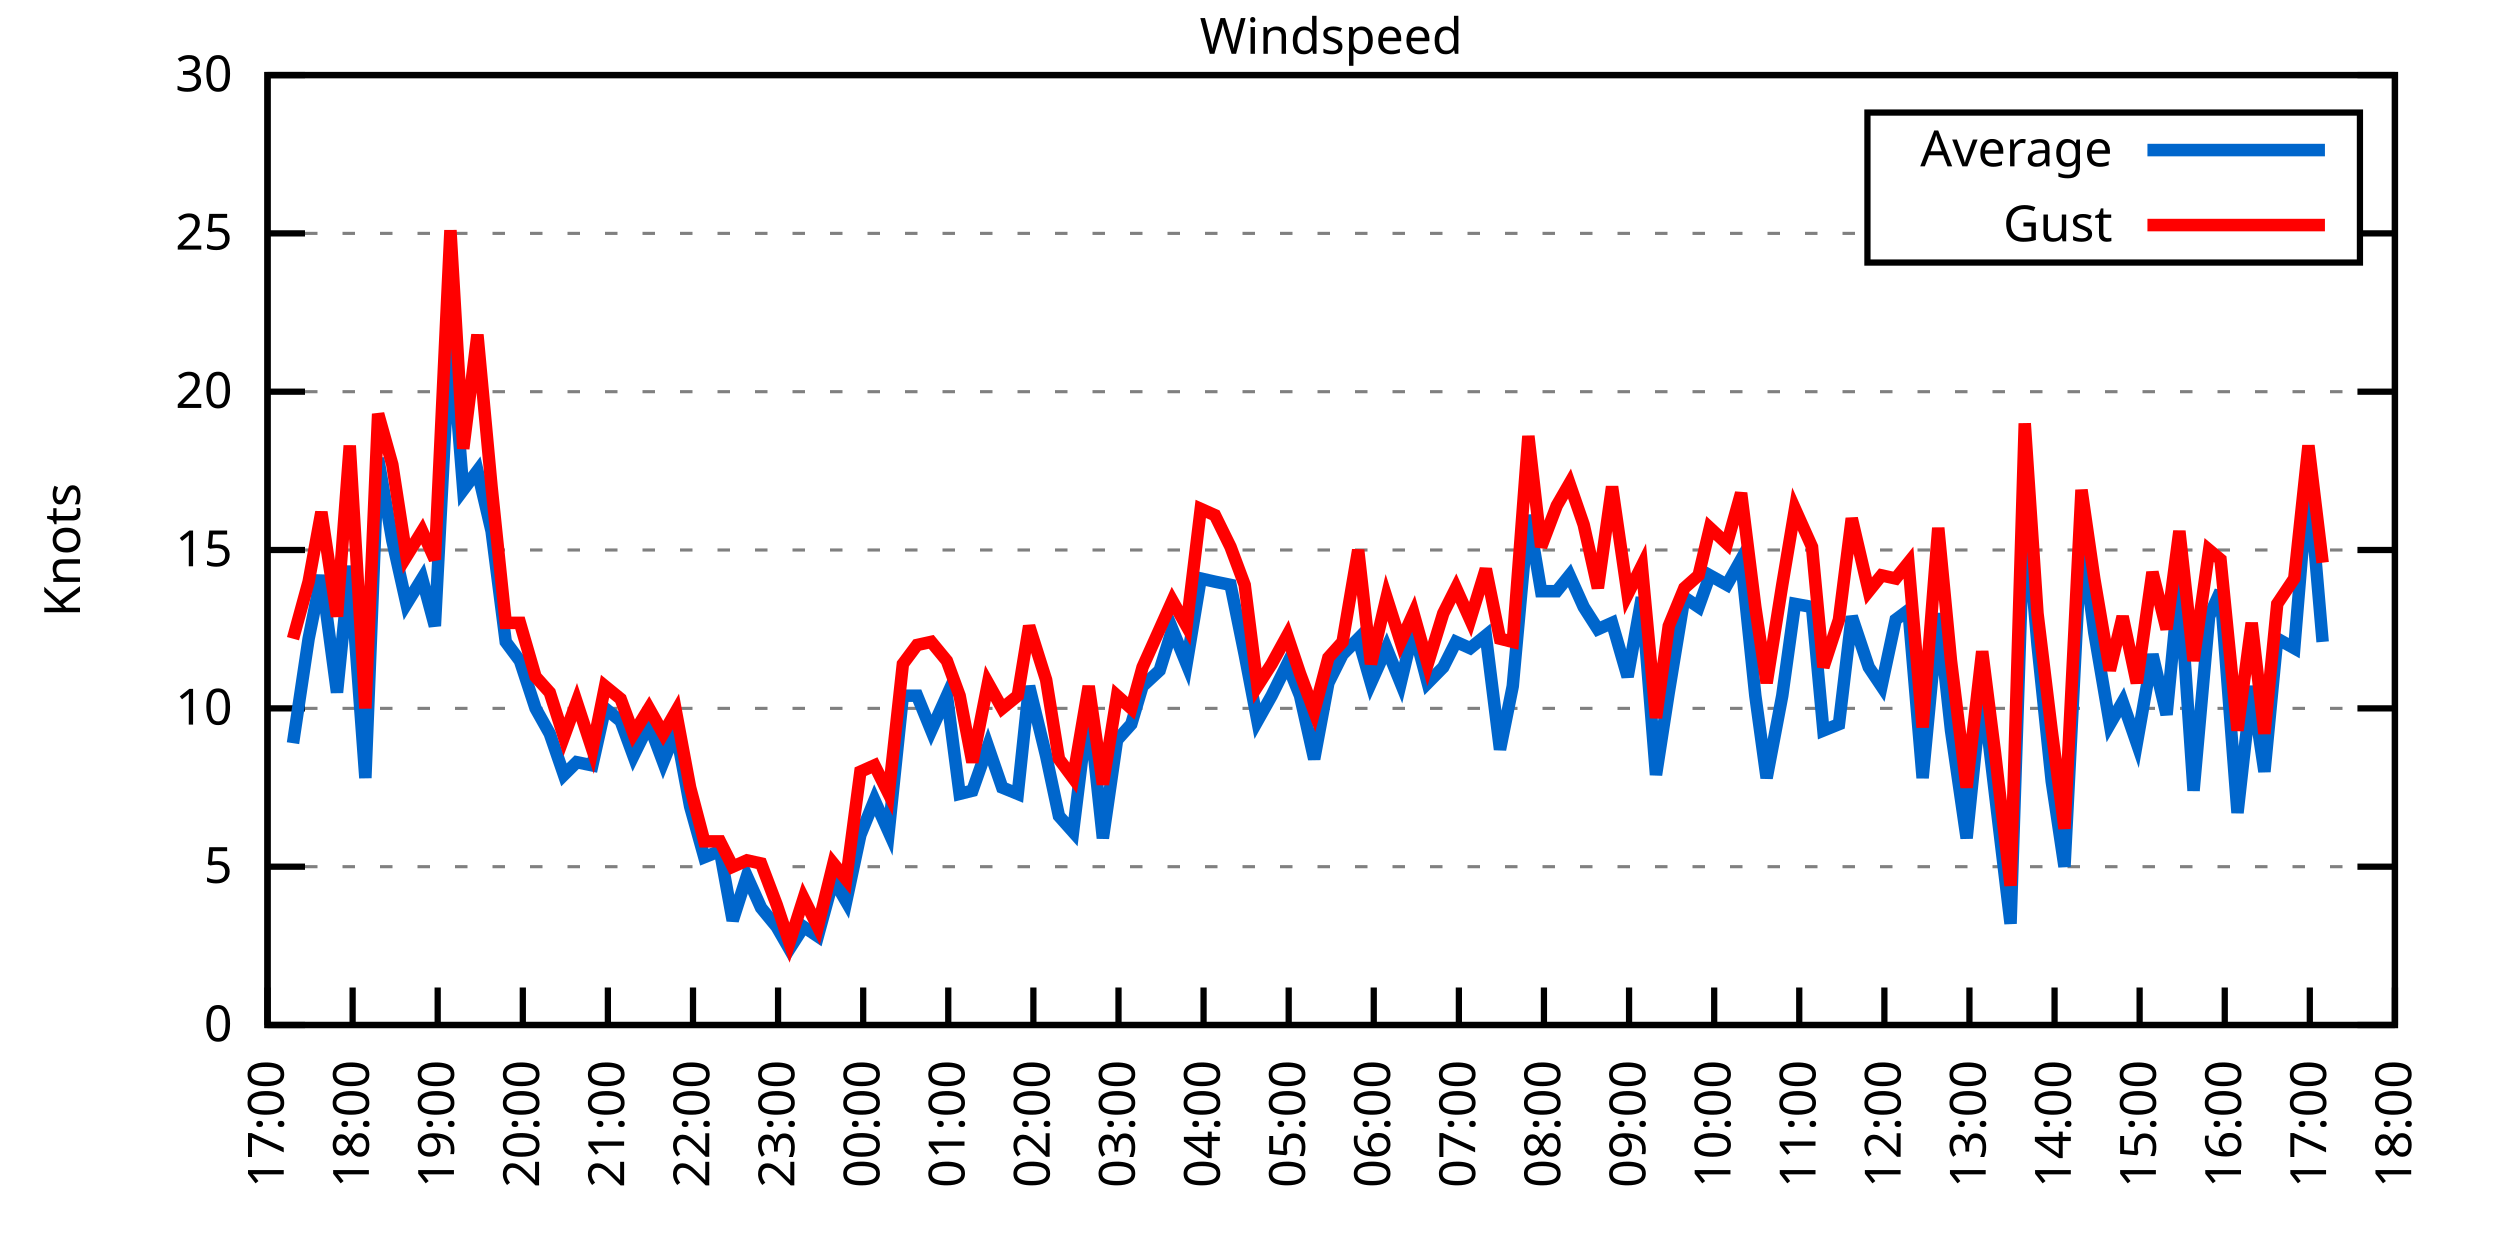
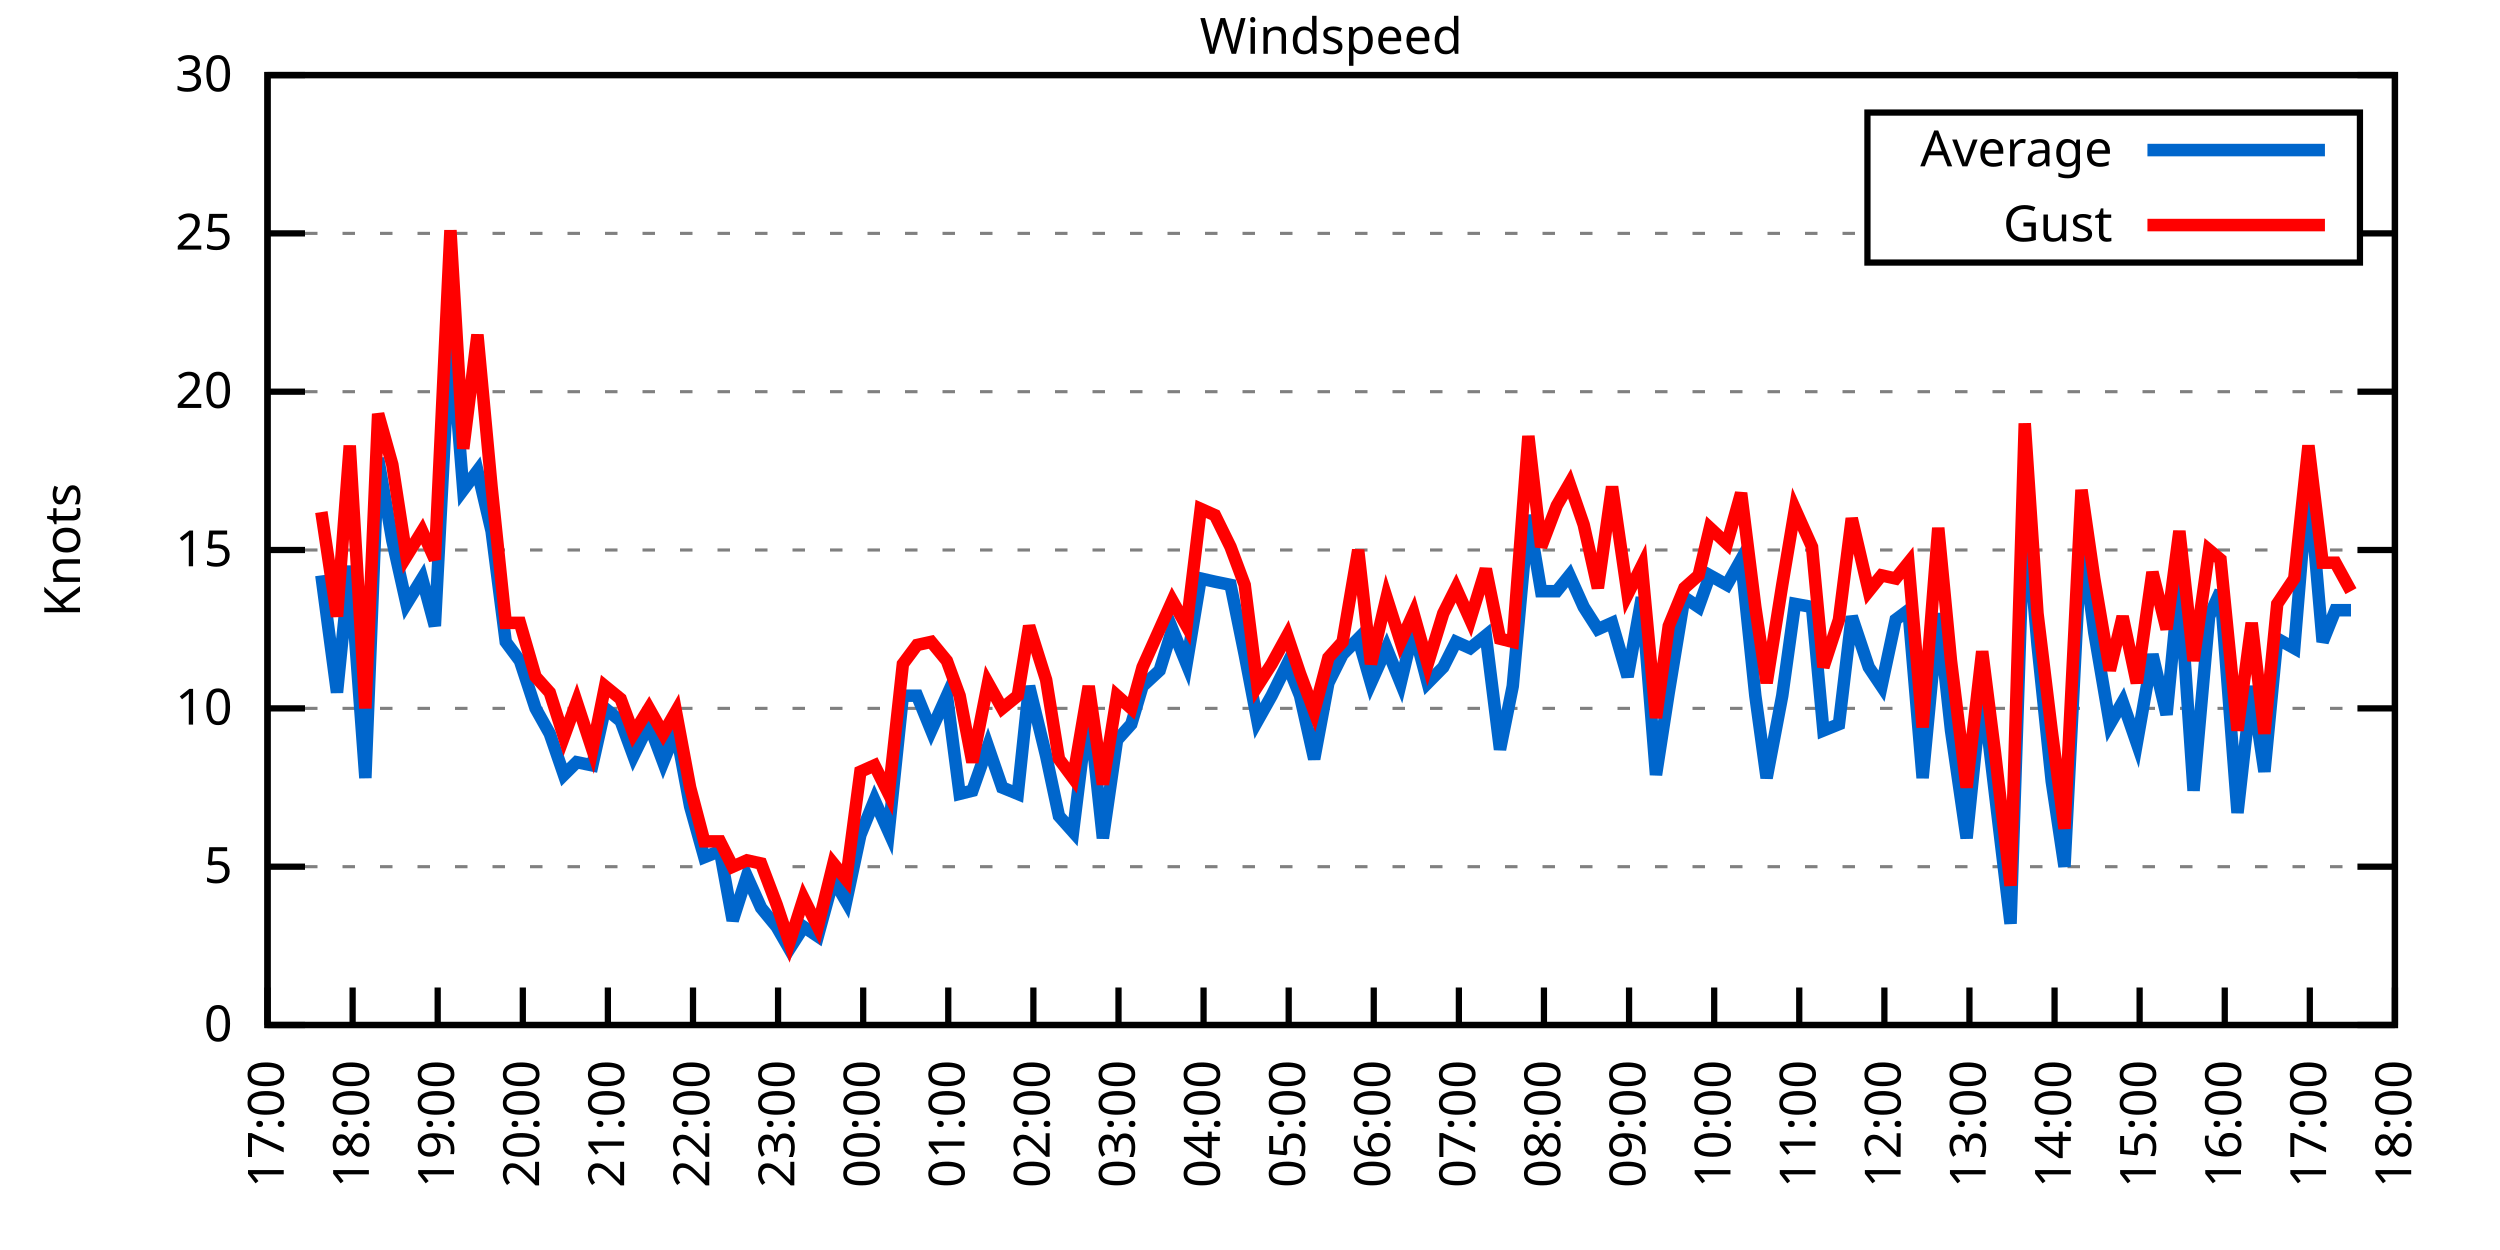
<svg xmlns="http://www.w3.org/2000/svg" xmlns:xlink="http://www.w3.org/1999/xlink" width="400" height="200" viewBox="0 0 400 200">
  <g id="gnuplot_canvas">
    <rect x="0" y="0" width="400" height="200" fill="none" />
    <defs>
      <circle id="gpDot" r="0.5" stroke-width="0.5" stroke="currentColor" />
      <path id="gpPt0" stroke-width="0.333" stroke="currentColor" d="M-1,0 h2 M0,-1 v2" />
      <path id="gpPt1" stroke-width="0.333" stroke="currentColor" d="M-1,-1 L1,1 M1,-1 L-1,1" />
      <path id="gpPt2" stroke-width="0.333" stroke="currentColor" d="M-1,0 L1,0 M0,-1 L0,1 M-1,-1 L1,1 M-1,1 L1,-1" />
      <rect id="gpPt3" stroke-width="0.333" stroke="currentColor" x="-1" y="-1" width="2" height="2" />
      <rect id="gpPt4" stroke-width="0.333" stroke="currentColor" fill="currentColor" x="-1" y="-1" width="2" height="2" />
      <circle id="gpPt5" stroke-width="0.333" stroke="currentColor" cx="0" cy="0" r="1" />
      <use xlink:href="#gpPt5" id="gpPt6" fill="currentColor" stroke="none" />
      <path id="gpPt7" stroke-width="0.333" stroke="currentColor" d="M0,-1.33 L-1.33,0.67 L1.33,0.67 z" />
      <use xlink:href="#gpPt7" id="gpPt8" fill="currentColor" stroke="none" />
      <use xlink:href="#gpPt7" id="gpPt9" stroke="currentColor" transform="rotate(180)" />
      <use xlink:href="#gpPt9" id="gpPt10" fill="currentColor" stroke="none" />
      <use xlink:href="#gpPt3" id="gpPt11" stroke="currentColor" transform="rotate(45)" />
      <use xlink:href="#gpPt11" id="gpPt12" fill="currentColor" stroke="none" />
      <path id="gpPt13" stroke-width="0.333" stroke="currentColor" d="M0,1.330 L1.265,0.411 L0.782,-1.067 L-0.782,-1.076 L-1.265,0.411 z" />
      <use xlink:href="#gpPt13" id="gpPt14" fill="currentColor" stroke="none" />
      <filter id="textbox" filterUnits="objectBoundingBox" x="0" y="0" height="1" width="1">
        <feFlood flood-color="white" flood-opacity="1" result="bgnd" />
        <feComposite in="SourceGraphic" in2="bgnd" operator="atop" />
      </filter>
      <filter id="greybox" filterUnits="objectBoundingBox" x="0" y="0" height="1" width="1">
        <feFlood flood-color="lightgrey" flood-opacity="1" result="grey" />
        <feComposite in="SourceGraphic" in2="grey" operator="atop" />
      </filter>
    </defs>
    <g fill="none" color="white" stroke="currentColor" stroke-width="1.00" stroke-linecap="butt" stroke-linejoin="miter">
</g>
    <g fill="none" color="black" stroke="currentColor" stroke-width="1.00" stroke-linecap="butt" stroke-linejoin="miter">
      <g stroke="none" shape-rendering="crispEdges">
        <polygon fill="rgb(255, 255, 255)" points="42.80,164.00 383.18,164.00 383.18,12.02 42.80,12.02 " />
      </g>
    </g>
    <g fill="none" color="black" stroke="currentColor" stroke-width="1.00" stroke-linecap="butt" stroke-linejoin="miter">
</g>
    <g fill="none" color="black" stroke="black" stroke-width="0.50" stroke-linecap="butt" stroke-linejoin="miter">
</g>
    <g fill="none" color="gray" stroke="currentColor" stroke-width="0.50" stroke-linecap="butt" stroke-linejoin="miter">
      <path stroke="gray" stroke-dasharray="2,4" class="gridline" d="M42.80,164.00 L383.19,164.00  " />
    </g>
    <g fill="none" color="gray" stroke="gray" stroke-width="1.00" stroke-linecap="butt" stroke-linejoin="miter">
</g>
    <g fill="none" color="black" stroke="currentColor" stroke-width="1.00" stroke-linecap="butt" stroke-linejoin="miter">
      <path stroke="black" d="M42.80,164.00 L48.80,164.00 M383.19,164.00 L377.19,164.00  " />
      <g transform="translate(37.20,166.60)" stroke="none" fill="black" font-family="Sans" font-size="8.00" text-anchor="end">
        <text>
          <tspan font-family="Sans"> 0</tspan>
        </text>
      </g>
    </g>
    <g fill="none" color="black" stroke="currentColor" stroke-width="1.00" stroke-linecap="butt" stroke-linejoin="miter">
</g>
    <g fill="none" color="black" stroke="black" stroke-width="0.50" stroke-linecap="butt" stroke-linejoin="miter">
</g>
    <g fill="none" color="gray" stroke="currentColor" stroke-width="0.50" stroke-linecap="butt" stroke-linejoin="miter">
      <path stroke="gray" stroke-dasharray="2,4" class="gridline" d="M42.80,138.67 L383.19,138.67  " />
    </g>
    <g fill="none" color="gray" stroke="gray" stroke-width="1.00" stroke-linecap="butt" stroke-linejoin="miter">
</g>
    <g fill="none" color="black" stroke="currentColor" stroke-width="1.00" stroke-linecap="butt" stroke-linejoin="miter">
      <path stroke="black" d="M42.80,138.67 L48.80,138.67 M383.19,138.67 L377.19,138.67  " />
      <g transform="translate(37.20,141.27)" stroke="none" fill="black" font-family="Sans" font-size="8.00" text-anchor="end">
        <text>
          <tspan font-family="Sans"> 5</tspan>
        </text>
      </g>
    </g>
    <g fill="none" color="black" stroke="currentColor" stroke-width="1.00" stroke-linecap="butt" stroke-linejoin="miter">
</g>
    <g fill="none" color="black" stroke="black" stroke-width="0.50" stroke-linecap="butt" stroke-linejoin="miter">
</g>
    <g fill="none" color="gray" stroke="currentColor" stroke-width="0.50" stroke-linecap="butt" stroke-linejoin="miter">
      <path stroke="gray" stroke-dasharray="2,4" class="gridline" d="M42.80,113.34 L383.19,113.34  " />
    </g>
    <g fill="none" color="gray" stroke="gray" stroke-width="1.00" stroke-linecap="butt" stroke-linejoin="miter">
</g>
    <g fill="none" color="black" stroke="currentColor" stroke-width="1.00" stroke-linecap="butt" stroke-linejoin="miter">
      <path stroke="black" d="M42.80,113.34 L48.80,113.34 M383.19,113.34 L377.19,113.34  " />
      <g transform="translate(37.20,115.94)" stroke="none" fill="black" font-family="Sans" font-size="8.00" text-anchor="end">
        <text>
          <tspan font-family="Sans"> 10</tspan>
        </text>
      </g>
    </g>
    <g fill="none" color="black" stroke="currentColor" stroke-width="1.00" stroke-linecap="butt" stroke-linejoin="miter">
</g>
    <g fill="none" color="black" stroke="black" stroke-width="0.50" stroke-linecap="butt" stroke-linejoin="miter">
</g>
    <g fill="none" color="gray" stroke="currentColor" stroke-width="0.50" stroke-linecap="butt" stroke-linejoin="miter">
      <path stroke="gray" stroke-dasharray="2,4" class="gridline" d="M42.80,88.00 L383.19,88.00  " />
    </g>
    <g fill="none" color="gray" stroke="gray" stroke-width="1.00" stroke-linecap="butt" stroke-linejoin="miter">
</g>
    <g fill="none" color="black" stroke="currentColor" stroke-width="1.00" stroke-linecap="butt" stroke-linejoin="miter">
      <path stroke="black" d="M42.80,88.00 L48.80,88.00 M383.19,88.00 L377.19,88.00  " />
      <g transform="translate(37.20,90.60)" stroke="none" fill="black" font-family="Sans" font-size="8.00" text-anchor="end">
        <text>
          <tspan font-family="Sans"> 15</tspan>
        </text>
      </g>
    </g>
    <g fill="none" color="black" stroke="currentColor" stroke-width="1.00" stroke-linecap="butt" stroke-linejoin="miter">
</g>
    <g fill="none" color="black" stroke="black" stroke-width="0.50" stroke-linecap="butt" stroke-linejoin="miter">
</g>
    <g fill="none" color="gray" stroke="currentColor" stroke-width="0.50" stroke-linecap="butt" stroke-linejoin="miter">
      <path stroke="gray" stroke-dasharray="2,4" class="gridline" d="M42.80,62.67 L383.19,62.67  " />
    </g>
    <g fill="none" color="gray" stroke="gray" stroke-width="1.00" stroke-linecap="butt" stroke-linejoin="miter">
</g>
    <g fill="none" color="black" stroke="currentColor" stroke-width="1.00" stroke-linecap="butt" stroke-linejoin="miter">
      <path stroke="black" d="M42.80,62.67 L48.80,62.67 M383.19,62.67 L377.19,62.67  " />
      <g transform="translate(37.20,65.27)" stroke="none" fill="black" font-family="Sans" font-size="8.00" text-anchor="end">
        <text>
          <tspan font-family="Sans"> 20</tspan>
        </text>
      </g>
    </g>
    <g fill="none" color="black" stroke="currentColor" stroke-width="1.00" stroke-linecap="butt" stroke-linejoin="miter">
</g>
    <g fill="none" color="black" stroke="black" stroke-width="0.50" stroke-linecap="butt" stroke-linejoin="miter">
</g>
    <g fill="none" color="gray" stroke="currentColor" stroke-width="0.50" stroke-linecap="butt" stroke-linejoin="miter">
      <path stroke="gray" stroke-dasharray="2,4" class="gridline" d="M42.80,37.34 L298.79,37.34 M377.59,37.34 L383.19,37.34  " />
    </g>
    <g fill="none" color="gray" stroke="gray" stroke-width="1.00" stroke-linecap="butt" stroke-linejoin="miter">
</g>
    <g fill="none" color="black" stroke="currentColor" stroke-width="1.00" stroke-linecap="butt" stroke-linejoin="miter">
      <path stroke="black" d="M42.80,37.34 L48.80,37.34 M383.19,37.34 L377.19,37.34  " />
      <g transform="translate(37.20,39.94)" stroke="none" fill="black" font-family="Sans" font-size="8.00" text-anchor="end">
        <text>
          <tspan font-family="Sans"> 25</tspan>
        </text>
      </g>
    </g>
    <g fill="none" color="black" stroke="currentColor" stroke-width="1.00" stroke-linecap="butt" stroke-linejoin="miter">
</g>
    <g fill="none" color="black" stroke="black" stroke-width="0.50" stroke-linecap="butt" stroke-linejoin="miter">
</g>
    <g fill="none" color="gray" stroke="currentColor" stroke-width="0.50" stroke-linecap="butt" stroke-linejoin="miter">
      <path stroke="gray" stroke-dasharray="2,4" class="gridline" d="M42.80,12.01 L383.19,12.01  " />
    </g>
    <g fill="none" color="gray" stroke="gray" stroke-width="1.00" stroke-linecap="butt" stroke-linejoin="miter">
</g>
    <g fill="none" color="black" stroke="currentColor" stroke-width="1.00" stroke-linecap="butt" stroke-linejoin="miter">
      <path stroke="black" d="M42.80,12.01 L48.80,12.01 M383.19,12.01 L377.19,12.01  " />
      <g transform="translate(37.20,14.61)" stroke="none" fill="black" font-family="Sans" font-size="8.00" text-anchor="end">
        <text>
          <tspan font-family="Sans"> 30</tspan>
        </text>
      </g>
    </g>
    <g fill="none" color="black" stroke="currentColor" stroke-width="1.00" stroke-linecap="butt" stroke-linejoin="miter">
      <path stroke="black" d="M42.80,164.00 L42.80,158.00  " />
      <g transform="translate(45.40,169.60) rotate(270.00)" stroke="none" fill="black" font-family="Sans" font-size="8.00" text-anchor="end">
        <text>
          <tspan font-family="Sans">17:00</tspan>
        </text>
      </g>
    </g>
    <g fill="none" color="black" stroke="currentColor" stroke-width="1.00" stroke-linecap="butt" stroke-linejoin="miter">
      <path stroke="black" d="M56.42,164.00 L56.42,158.00  " />
      <g transform="translate(59.02,169.60) rotate(270.00)" stroke="none" fill="black" font-family="Sans" font-size="8.00" text-anchor="end">
        <text>
          <tspan font-family="Sans">18:00</tspan>
        </text>
      </g>
    </g>
    <g fill="none" color="black" stroke="currentColor" stroke-width="1.00" stroke-linecap="butt" stroke-linejoin="miter">
      <path stroke="black" d="M70.03,164.00 L70.03,158.00  " />
      <g transform="translate(72.63,169.60) rotate(270.00)" stroke="none" fill="black" font-family="Sans" font-size="8.00" text-anchor="end">
        <text>
          <tspan font-family="Sans">19:00</tspan>
        </text>
      </g>
    </g>
    <g fill="none" color="black" stroke="currentColor" stroke-width="1.00" stroke-linecap="butt" stroke-linejoin="miter">
      <path stroke="black" d="M83.65,164.00 L83.65,158.00  " />
      <g transform="translate(86.25,169.60) rotate(270.00)" stroke="none" fill="black" font-family="Sans" font-size="8.00" text-anchor="end">
        <text>
          <tspan font-family="Sans">20:00</tspan>
        </text>
      </g>
    </g>
    <g fill="none" color="black" stroke="currentColor" stroke-width="1.00" stroke-linecap="butt" stroke-linejoin="miter">
      <path stroke="black" d="M97.26,164.00 L97.26,158.00  " />
      <g transform="translate(99.86,169.60) rotate(270.00)" stroke="none" fill="black" font-family="Sans" font-size="8.00" text-anchor="end">
        <text>
          <tspan font-family="Sans">21:00</tspan>
        </text>
      </g>
    </g>
    <g fill="none" color="black" stroke="currentColor" stroke-width="1.00" stroke-linecap="butt" stroke-linejoin="miter">
      <path stroke="black" d="M110.88,164.00 L110.88,158.00  " />
      <g transform="translate(113.48,169.60) rotate(270.00)" stroke="none" fill="black" font-family="Sans" font-size="8.00" text-anchor="end">
        <text>
          <tspan font-family="Sans">22:00</tspan>
        </text>
      </g>
    </g>
    <g fill="none" color="black" stroke="currentColor" stroke-width="1.00" stroke-linecap="butt" stroke-linejoin="miter">
      <path stroke="black" d="M124.49,164.00 L124.49,158.00  " />
      <g transform="translate(127.09,169.60) rotate(270.00)" stroke="none" fill="black" font-family="Sans" font-size="8.00" text-anchor="end">
        <text>
          <tspan font-family="Sans">23:00</tspan>
        </text>
      </g>
    </g>
    <g fill="none" color="black" stroke="currentColor" stroke-width="1.00" stroke-linecap="butt" stroke-linejoin="miter">
      <path stroke="black" d="M138.11,164.00 L138.11,158.00  " />
      <g transform="translate(140.71,169.60) rotate(270.00)" stroke="none" fill="black" font-family="Sans" font-size="8.00" text-anchor="end">
        <text>
          <tspan font-family="Sans">00:00</tspan>
        </text>
      </g>
    </g>
    <g fill="none" color="black" stroke="currentColor" stroke-width="1.00" stroke-linecap="butt" stroke-linejoin="miter">
      <path stroke="black" d="M151.72,164.00 L151.72,158.00  " />
      <g transform="translate(154.32,169.60) rotate(270.00)" stroke="none" fill="black" font-family="Sans" font-size="8.00" text-anchor="end">
        <text>
          <tspan font-family="Sans">01:00</tspan>
        </text>
      </g>
    </g>
    <g fill="none" color="black" stroke="currentColor" stroke-width="1.00" stroke-linecap="butt" stroke-linejoin="miter">
      <path stroke="black" d="M165.34,164.00 L165.34,158.00  " />
      <g transform="translate(167.94,169.60) rotate(270.00)" stroke="none" fill="black" font-family="Sans" font-size="8.00" text-anchor="end">
        <text>
          <tspan font-family="Sans">02:00</tspan>
        </text>
      </g>
    </g>
    <g fill="none" color="black" stroke="currentColor" stroke-width="1.00" stroke-linecap="butt" stroke-linejoin="miter">
      <path stroke="black" d="M178.96,164.00 L178.96,158.00  " />
      <g transform="translate(181.56,169.60) rotate(270.00)" stroke="none" fill="black" font-family="Sans" font-size="8.00" text-anchor="end">
        <text>
          <tspan font-family="Sans">03:00</tspan>
        </text>
      </g>
    </g>
    <g fill="none" color="black" stroke="currentColor" stroke-width="1.00" stroke-linecap="butt" stroke-linejoin="miter">
      <path stroke="black" d="M192.57,164.00 L192.57,158.00  " />
      <g transform="translate(195.17,169.60) rotate(270.00)" stroke="none" fill="black" font-family="Sans" font-size="8.00" text-anchor="end">
        <text>
          <tspan font-family="Sans">04:00</tspan>
        </text>
      </g>
    </g>
    <g fill="none" color="black" stroke="currentColor" stroke-width="1.00" stroke-linecap="butt" stroke-linejoin="miter">
      <path stroke="black" d="M206.19,164.00 L206.19,158.00  " />
      <g transform="translate(208.79,169.60) rotate(270.00)" stroke="none" fill="black" font-family="Sans" font-size="8.00" text-anchor="end">
        <text>
          <tspan font-family="Sans">05:00</tspan>
        </text>
      </g>
    </g>
    <g fill="none" color="black" stroke="currentColor" stroke-width="1.00" stroke-linecap="butt" stroke-linejoin="miter">
      <path stroke="black" d="M219.80,164.00 L219.80,158.00  " />
      <g transform="translate(222.40,169.60) rotate(270.00)" stroke="none" fill="black" font-family="Sans" font-size="8.00" text-anchor="end">
        <text>
          <tspan font-family="Sans">06:00</tspan>
        </text>
      </g>
    </g>
    <g fill="none" color="black" stroke="currentColor" stroke-width="1.00" stroke-linecap="butt" stroke-linejoin="miter">
      <path stroke="black" d="M233.42,164.00 L233.42,158.00  " />
      <g transform="translate(236.02,169.60) rotate(270.00)" stroke="none" fill="black" font-family="Sans" font-size="8.00" text-anchor="end">
        <text>
          <tspan font-family="Sans">07:00</tspan>
        </text>
      </g>
    </g>
    <g fill="none" color="black" stroke="currentColor" stroke-width="1.00" stroke-linecap="butt" stroke-linejoin="miter">
      <path stroke="black" d="M247.03,164.00 L247.03,158.00  " />
      <g transform="translate(249.63,169.60) rotate(270.00)" stroke="none" fill="black" font-family="Sans" font-size="8.00" text-anchor="end">
        <text>
          <tspan font-family="Sans">08:00</tspan>
        </text>
      </g>
    </g>
    <g fill="none" color="black" stroke="currentColor" stroke-width="1.00" stroke-linecap="butt" stroke-linejoin="miter">
      <path stroke="black" d="M260.65,164.00 L260.65,158.00  " />
      <g transform="translate(263.25,169.60) rotate(270.00)" stroke="none" fill="black" font-family="Sans" font-size="8.00" text-anchor="end">
        <text>
          <tspan font-family="Sans">09:00</tspan>
        </text>
      </g>
    </g>
    <g fill="none" color="black" stroke="currentColor" stroke-width="1.00" stroke-linecap="butt" stroke-linejoin="miter">
      <path stroke="black" d="M274.27,164.00 L274.27,158.00  " />
      <g transform="translate(276.87,169.60) rotate(270.00)" stroke="none" fill="black" font-family="Sans" font-size="8.00" text-anchor="end">
        <text>
          <tspan font-family="Sans">10:00</tspan>
        </text>
      </g>
    </g>
    <g fill="none" color="black" stroke="currentColor" stroke-width="1.00" stroke-linecap="butt" stroke-linejoin="miter">
      <path stroke="black" d="M287.88,164.00 L287.88,158.00  " />
      <g transform="translate(290.48,169.60) rotate(270.00)" stroke="none" fill="black" font-family="Sans" font-size="8.00" text-anchor="end">
        <text>
          <tspan font-family="Sans">11:00</tspan>
        </text>
      </g>
    </g>
    <g fill="none" color="black" stroke="currentColor" stroke-width="1.00" stroke-linecap="butt" stroke-linejoin="miter">
      <path stroke="black" d="M301.50,164.00 L301.50,158.00  " />
      <g transform="translate(304.10,169.60) rotate(270.00)" stroke="none" fill="black" font-family="Sans" font-size="8.00" text-anchor="end">
        <text>
          <tspan font-family="Sans">12:00</tspan>
        </text>
      </g>
    </g>
    <g fill="none" color="black" stroke="currentColor" stroke-width="1.00" stroke-linecap="butt" stroke-linejoin="miter">
      <path stroke="black" d="M315.11,164.00 L315.11,158.00  " />
      <g transform="translate(317.71,169.60) rotate(270.00)" stroke="none" fill="black" font-family="Sans" font-size="8.00" text-anchor="end">
        <text>
          <tspan font-family="Sans">13:00</tspan>
        </text>
      </g>
    </g>
    <g fill="none" color="black" stroke="currentColor" stroke-width="1.00" stroke-linecap="butt" stroke-linejoin="miter">
      <path stroke="black" d="M328.73,164.00 L328.73,158.00  " />
      <g transform="translate(331.33,169.60) rotate(270.00)" stroke="none" fill="black" font-family="Sans" font-size="8.00" text-anchor="end">
        <text>
          <tspan font-family="Sans">14:00</tspan>
        </text>
      </g>
    </g>
    <g fill="none" color="black" stroke="currentColor" stroke-width="1.00" stroke-linecap="butt" stroke-linejoin="miter">
      <path stroke="black" d="M342.34,164.00 L342.34,158.00  " />
      <g transform="translate(344.94,169.60) rotate(270.00)" stroke="none" fill="black" font-family="Sans" font-size="8.00" text-anchor="end">
        <text>
          <tspan font-family="Sans">15:00</tspan>
        </text>
      </g>
    </g>
    <g fill="none" color="black" stroke="currentColor" stroke-width="1.00" stroke-linecap="butt" stroke-linejoin="miter">
      <path stroke="black" d="M355.96,164.00 L355.96,158.00  " />
      <g transform="translate(358.56,169.60) rotate(270.00)" stroke="none" fill="black" font-family="Sans" font-size="8.00" text-anchor="end">
        <text>
          <tspan font-family="Sans">16:00</tspan>
        </text>
      </g>
    </g>
    <g fill="none" color="black" stroke="currentColor" stroke-width="1.00" stroke-linecap="butt" stroke-linejoin="miter">
      <path stroke="black" d="M369.57,164.00 L369.57,158.00  " />
      <g transform="translate(372.17,169.60) rotate(270.00)" stroke="none" fill="black" font-family="Sans" font-size="8.00" text-anchor="end">
        <text>
          <tspan font-family="Sans">17:00</tspan>
        </text>
      </g>
    </g>
    <g fill="none" color="black" stroke="currentColor" stroke-width="1.00" stroke-linecap="butt" stroke-linejoin="miter">
      <path stroke="black" d="M383.19,164.00 L383.19,158.00  " />
      <g transform="translate(385.79,169.60) rotate(270.00)" stroke="none" fill="black" font-family="Sans" font-size="8.00" text-anchor="end">
        <text>
          <tspan font-family="Sans">18:00</tspan>
        </text>
      </g>
    </g>
    <g fill="none" color="black" stroke="currentColor" stroke-width="1.00" stroke-linecap="butt" stroke-linejoin="miter">
</g>
    <g fill="none" color="black" stroke="currentColor" stroke-width="1.00" stroke-linecap="butt" stroke-linejoin="miter">
      <path stroke="black" d="M42.80,12.01 L42.80,164.00 L383.19,164.00 L383.19,12.01 L42.80,12.01 Z  " />
    </g>
    <g fill="none" color="black" stroke="currentColor" stroke-width="1.00" stroke-linecap="butt" stroke-linejoin="miter">
</g>
    <g fill="none" color="black" stroke="currentColor" stroke-width="1.00" stroke-linecap="butt" stroke-linejoin="miter">
      <path stroke="black" d="M298.79,42.01 L298.79,18.01 L377.59,18.01 L377.59,42.01 L298.79,42.01 Z  " />
    </g>
    <g id="Windspeed_plot_1">
      <g fill="none" color="white" stroke="black" stroke-width="2.00" stroke-linecap="butt" stroke-linejoin="miter">
</g>
      <g fill="none" color="black" stroke="currentColor" stroke-width="2.00" stroke-linecap="butt" stroke-linejoin="miter">
        <g transform="translate(337.99,26.61)" stroke="none" fill="black" font-family="Sans" font-size="8.00" text-anchor="end">
          <text>
            <tspan font-family="Sans">Average</tspan>
          </text>
        </g>
      </g>
      <g fill="none" color="black" stroke="currentColor" stroke-width="2.00" stroke-linecap="butt" stroke-linejoin="miter">
-         <path stroke="rgb(  0, 102, 204)" d="M343.59,24.01 L371.99,24.01 M46.88,118.91 L49.38,102.19 L51.42,92.06 L53.92,110.80 L55.96,90.54 L58.46,124.48   L60.50,73.31 L62.77,86.49 L65.04,96.62 L67.54,92.56 L69.58,100.16 L72.07,52.54 L74.12,78.38 L76.39,75.34   L78.65,84.97 L80.92,102.70 L83.19,105.74 L85.69,113.34 L87.96,117.39 L90.23,123.98 L92.27,121.95 L94.77,122.46   L96.81,113.34 L99.30,115.36 L101.35,120.94 L103.84,115.87 L106.11,121.95 L108.15,116.88 L110.42,129.04 L112.69,137.15   L115.19,136.14 L117.23,147.28 L119.50,140.19 L121.77,145.25 L124.27,148.29 L126.31,151.84 L128.58,148.29 L130.85,149.81   L133.34,140.69 L135.39,144.24 L137.66,133.60 L139.92,128.03 L142.19,133.10 L144.46,111.31 L146.73,111.31 L149.00,116.88   L151.50,111.31 L153.54,127.02 L155.58,126.51 L158.08,119.42 L160.35,126.00 L162.84,127.02 L164.66,109.79 L167.38,120.94   L169.43,130.56 L171.69,133.10 L174.19,112.83 L176.46,134.11 L178.73,118.40 L181.00,115.87 L182.81,109.79 L185.54,107.26   L187.58,100.67 L189.85,106.24 L192.12,92.56 L194.39,93.07 L196.88,93.58 L199.15,104.72 L201.19,115.36 L203.46,111.31   L205.96,106.24 L208.00,111.31 L210.27,121.44 L212.54,109.28 L214.81,104.72 L217.31,102.19 L219.35,109.28 L221.85,103.71   L224.11,109.28 L226.16,100.67 L228.43,109.28 L230.92,106.75 L232.96,102.70 L235.23,103.71 L237.73,101.68 L240.00,119.92   L242.04,109.79 L244.54,82.43 L246.58,94.59 L249.08,94.59 L251.12,92.06 L253.39,97.12 L255.66,100.67 L257.93,99.66   L260.42,108.27 L262.69,95.60 L264.96,123.98 L267.00,110.80 L269.50,95.60 L271.77,97.12 L273.58,92.06 L276.31,93.58   L278.58,89.52 L280.85,111.31 L282.66,124.48 L285.16,111.31 L287.20,96.62 L289.92,97.12 L291.74,116.88 L294.23,115.87   L296.28,98.64 L299.00,106.75 L301.04,109.79 L303.31,99.15 L305.35,97.63 L307.62,124.48 L310.12,98.14 L312.16,116.88   L314.66,134.11 L317.15,109.79 L319.20,127.02 L321.69,147.79 L323.96,79.39 L326.00,103.20 L328.27,124.99 L330.32,138.67   L333.04,85.47 L335.08,101.18 L337.58,115.87 L339.62,112.32 L341.89,118.91 L344.39,104.72 L346.65,114.35 L348.70,93.07   L350.97,126.51 L353.46,98.64 L355.28,94.59 L358.00,130.06 L360.27,109.79 L362.31,123.47 L364.36,102.19 L367.08,103.71   L369.35,76.35 L371.62,102.70  " />
+         <path stroke="rgb(  0, 102, 204)" d="M343.59,24.01 L371.99,24.01 M51.42,92.06 L53.92,110.80 L55.96,90.54 L58.46,124.48 L60.50,73.31 L62.77,86.49   L65.04,96.62 L67.54,92.56 L69.58,100.16 L72.07,52.54 L74.12,78.38 L76.39,75.34 L78.65,84.97 L80.92,102.70   L83.19,105.74 L85.69,113.34 L87.96,117.39 L90.23,123.98 L92.27,121.95 L94.77,122.46 L96.81,113.34 L99.30,115.36   L101.35,120.94 L103.84,115.87 L106.11,121.95 L108.15,116.88 L110.42,129.04 L112.69,137.15 L115.19,136.14 L117.23,147.28   L119.50,140.19 L121.77,145.25 L124.27,148.29 L126.31,151.84 L128.58,148.29 L130.85,149.81 L133.34,140.69 L135.39,144.24   L137.66,133.60 L139.92,128.03 L142.19,133.10 L144.46,111.31 L146.73,111.31 L149.00,116.88 L151.50,111.31 L153.54,127.02   L155.58,126.51 L158.08,119.42 L160.35,126.00 L162.84,127.02 L164.66,109.79 L167.38,120.94 L169.43,130.56 L171.69,133.10   L174.19,112.83 L176.46,134.11 L178.73,118.40 L181.00,115.87 L182.81,109.79 L185.54,107.26 L187.58,100.67 L189.85,106.24   L192.12,92.56 L194.39,93.07 L196.88,93.58 L199.15,104.72 L201.19,115.36 L203.46,111.31 L205.96,106.24 L208.00,111.31   L210.27,121.44 L212.54,109.28 L214.81,104.72 L217.31,102.19 L219.35,109.28 L221.85,103.71 L224.11,109.28 L226.16,100.67   L228.43,109.28 L230.92,106.75 L232.96,102.70 L235.23,103.71 L237.73,101.68 L240.00,119.92 L242.04,109.79 L244.54,82.43   L246.58,94.59 L249.08,94.59 L251.12,92.06 L253.39,97.12 L255.66,100.67 L257.93,99.66 L260.42,108.27 L262.69,95.60   L264.96,123.98 L267.00,110.80 L269.50,95.60 L271.77,97.12 L273.58,92.06 L276.31,93.58 L278.58,89.52 L280.85,111.31   L282.66,124.48 L285.16,111.31 L287.20,96.62 L289.92,97.12 L291.74,116.88 L294.23,115.87 L296.28,98.64 L299.00,106.75   L301.04,109.79 L303.31,99.15 L305.35,97.63 L307.62,124.48 L310.12,98.14 L312.16,116.88 L314.66,134.11 L317.15,109.79   L319.20,127.02 L321.69,147.79 L323.96,79.39 L326.00,103.20 L328.27,124.99 L330.32,138.67 L333.04,85.47 L335.08,101.18   L337.58,115.87 L339.62,112.32 L341.89,118.91 L344.39,104.72 L346.65,114.35 L348.70,93.07 L350.97,126.51 L353.46,98.64   L355.28,94.59 L358.00,130.06 L360.27,109.79 L362.31,123.47 L364.36,102.19 L367.08,103.71 L369.35,76.35 L371.62,102.70   L373.66,97.63 L376.16,97.63  " />
      </g>
    </g>
    <g id="Windspeed_plot_2">
      <g fill="none" color="black" stroke="currentColor" stroke-width="2.00" stroke-linecap="butt" stroke-linejoin="miter">
        <g transform="translate(337.99,38.61)" stroke="none" fill="black" font-family="Sans" font-size="8.00" text-anchor="end">
          <text>
            <tspan font-family="Sans">Gust</tspan>
          </text>
        </g>
      </g>
      <g fill="none" color="black" stroke="currentColor" stroke-width="2.00" stroke-linecap="butt" stroke-linejoin="miter">
-         <path stroke="rgb(255,   0,   0)" d="M343.59,36.01 L371.99,36.01 M46.88,102.19 L49.38,93.07 L51.42,81.93 L53.92,98.64 L55.96,71.29 L58.46,113.34   L60.50,66.22 L62.77,74.33 L65.04,89.02 L67.54,84.97 L69.58,89.52 L72.07,36.84 L74.12,71.79 L76.39,53.55   L78.65,77.87 L80.92,99.66 L83.19,99.66 L85.69,108.27 L87.96,110.80 L90.23,117.90 L92.27,112.32 L94.77,119.92   L96.81,109.79 L99.30,111.82 L101.35,117.39 L103.84,113.34 L106.11,117.39 L108.15,113.84 L110.42,126.00 L112.69,134.62   L115.19,134.62 L117.23,138.67 L119.50,137.66 L121.77,138.16 L124.27,144.75 L126.31,150.83 L128.58,143.73 L130.85,148.29   L133.34,138.16 L135.39,140.69 L137.66,123.47 L139.92,122.46 L142.19,127.02 L144.46,106.24 L146.73,103.20 L149.00,102.70   L151.50,105.74 L153.54,111.31 L155.58,121.95 L158.08,109.28 L160.35,113.34 L162.84,111.31 L164.66,100.16 L167.38,108.78   L169.43,121.44 L171.69,124.48 L174.19,109.79 L176.46,125.50 L178.73,111.31 L181.00,113.34 L182.81,106.75 L185.54,100.67   L187.58,96.11 L189.85,100.16 L192.12,81.42 L194.39,82.43 L196.88,87.50 L199.15,93.58 L201.19,109.79 L203.46,106.24   L205.96,101.68 L208.00,107.76 L210.27,113.84 L212.54,105.23 L214.81,102.70 L217.31,88.00 L219.35,106.24 L221.85,95.60   L224.11,102.70 L226.16,98.14 L228.43,106.24 L230.92,98.14 L232.96,94.08 L235.23,99.15 L237.73,91.04 L240.00,102.19   L242.04,102.70 L244.54,69.77 L246.58,87.50 L249.08,80.91 L251.12,77.37 L253.39,83.95 L255.66,94.08 L257.93,77.87   L260.42,95.10 L262.69,90.54 L264.96,114.86 L267.00,100.16 L269.50,94.08 L271.77,92.06 L273.58,84.46 L276.31,86.99   L278.58,78.89 L280.85,97.12 L282.66,109.28 L285.16,93.58 L287.20,81.42 L289.92,87.50 L291.74,106.75 L294.23,99.15   L296.28,82.94 L299.00,94.59 L301.04,92.06 L303.31,92.56 L305.35,90.03 L307.62,116.38 L310.12,84.46 L312.16,105.74   L314.66,126.00 L317.15,104.22 L319.20,120.43 L321.69,141.71 L323.96,67.74 L326.00,98.14 L328.27,116.88 L330.32,132.59   L333.04,78.38 L335.08,92.56 L337.58,107.26 L339.62,98.64 L341.89,109.28 L344.39,91.55 L346.65,100.67 L348.70,84.97   L350.97,105.74 L353.46,88.00 L355.28,89.52 L358.00,116.88 L360.27,99.66 L362.31,117.39 L364.36,96.62 L367.08,92.56   L369.35,71.29 L371.62,90.03  " />
+         <path stroke="rgb(255,   0,   0)" d="M343.59,36.01 L371.99,36.01 M51.42,81.93 L53.92,98.64 L55.96,71.29 L58.46,113.34 L60.50,66.22 L62.77,74.33   L65.04,89.02 L67.54,84.97 L69.58,89.52 L72.07,36.84 L74.12,71.79 L76.39,53.55 L78.65,77.87 L80.92,99.66   L83.19,99.66 L85.69,108.27 L87.96,110.80 L90.23,117.90 L92.27,112.32 L94.77,119.92 L96.81,109.79 L99.30,111.82   L101.35,117.39 L103.84,113.34 L106.11,117.39 L108.15,113.84 L110.42,126.00 L112.69,134.62 L115.19,134.62 L117.23,138.67   L119.50,137.66 L121.77,138.16 L124.27,144.75 L126.31,150.83 L128.58,143.73 L130.85,148.29 L133.34,138.16 L135.39,140.69   L137.66,123.47 L139.92,122.46 L142.19,127.02 L144.46,106.24 L146.73,103.20 L149.00,102.70 L151.50,105.74 L153.54,111.31   L155.58,121.95 L158.08,109.28 L160.35,113.34 L162.84,111.31 L164.66,100.16 L167.38,108.78 L169.43,121.44 L171.69,124.48   L174.19,109.79 L176.46,125.50 L178.73,111.31 L181.00,113.34 L182.81,106.75 L185.54,100.67 L187.58,96.11 L189.85,100.16   L192.12,81.42 L194.39,82.43 L196.88,87.50 L199.15,93.58 L201.19,109.79 L203.46,106.24 L205.96,101.68 L208.00,107.76   L210.27,113.84 L212.54,105.23 L214.81,102.70 L217.31,88.00 L219.35,106.24 L221.85,95.60 L224.11,102.70 L226.16,98.14   L228.43,106.24 L230.92,98.14 L232.96,94.08 L235.23,99.15 L237.73,91.04 L240.00,102.19 L242.04,102.70 L244.54,69.77   L246.58,87.50 L249.08,80.91 L251.12,77.37 L253.39,83.95 L255.66,94.08 L257.93,77.87 L260.42,95.10 L262.69,90.54   L264.96,114.86 L267.00,100.16 L269.50,94.08 L271.77,92.06 L273.58,84.46 L276.31,86.99 L278.58,78.89 L280.85,97.12   L282.66,109.28 L285.16,93.58 L287.20,81.42 L289.92,87.50 L291.74,106.75 L294.23,99.15 L296.28,82.94 L299.00,94.59   L301.04,92.06 L303.31,92.56 L305.35,90.03 L307.62,116.38 L310.12,84.46 L312.16,105.74 L314.66,126.00 L317.15,104.22   L319.20,120.43 L321.69,141.71 L323.96,67.74 L326.00,98.14 L328.27,116.88 L330.32,132.59 L333.04,78.38 L335.08,92.56   L337.58,107.26 L339.62,98.64 L341.89,109.28 L344.39,91.55 L346.65,100.67 L348.70,84.97 L350.97,105.74 L353.46,88.00   L355.28,89.52 L358.00,116.88 L360.27,99.66 L362.31,117.39 L364.36,96.62 L367.08,92.56 L369.35,71.29 L371.62,90.03   L373.66,90.03 L376.16,94.59  " />
      </g>
    </g>
    <g fill="none" color="black" stroke="currentColor" stroke-width="2.00" stroke-linecap="butt" stroke-linejoin="miter">
</g>
    <g fill="none" color="black" stroke="black" stroke-width="1.00" stroke-linecap="butt" stroke-linejoin="miter">
</g>
    <g fill="none" color="black" stroke="currentColor" stroke-width="1.00" stroke-linecap="butt" stroke-linejoin="miter">
      <path stroke="black" d="M42.80,12.01 L42.80,164.00 L383.19,164.00 L383.19,12.01 L42.80,12.01 Z  " />
      <g transform="translate(12.80,88.01) rotate(270.00)" stroke="none" fill="black" font-family="Sans" font-size="8.00" text-anchor="middle">
        <text>
          <tspan font-family="Sans">Knots</tspan>
        </text>
      </g>
    </g>
    <g fill="none" color="black" stroke="currentColor" stroke-width="1.00" stroke-linecap="butt" stroke-linejoin="miter">
</g>
    <g fill="none" color="black" stroke="currentColor" stroke-width="1.00" stroke-linecap="butt" stroke-linejoin="miter">
      <g transform="translate(212.99,8.61)" stroke="none" fill="black" font-family="Sans" font-size="8.00" text-anchor="middle">
        <text>
          <tspan font-family="Sans">Windspeed</tspan>
        </text>
      </g>
    </g>
    <g fill="none" color="black" stroke="currentColor" stroke-width="1.00" stroke-linecap="butt" stroke-linejoin="miter">
</g>
  </g>
</svg>
